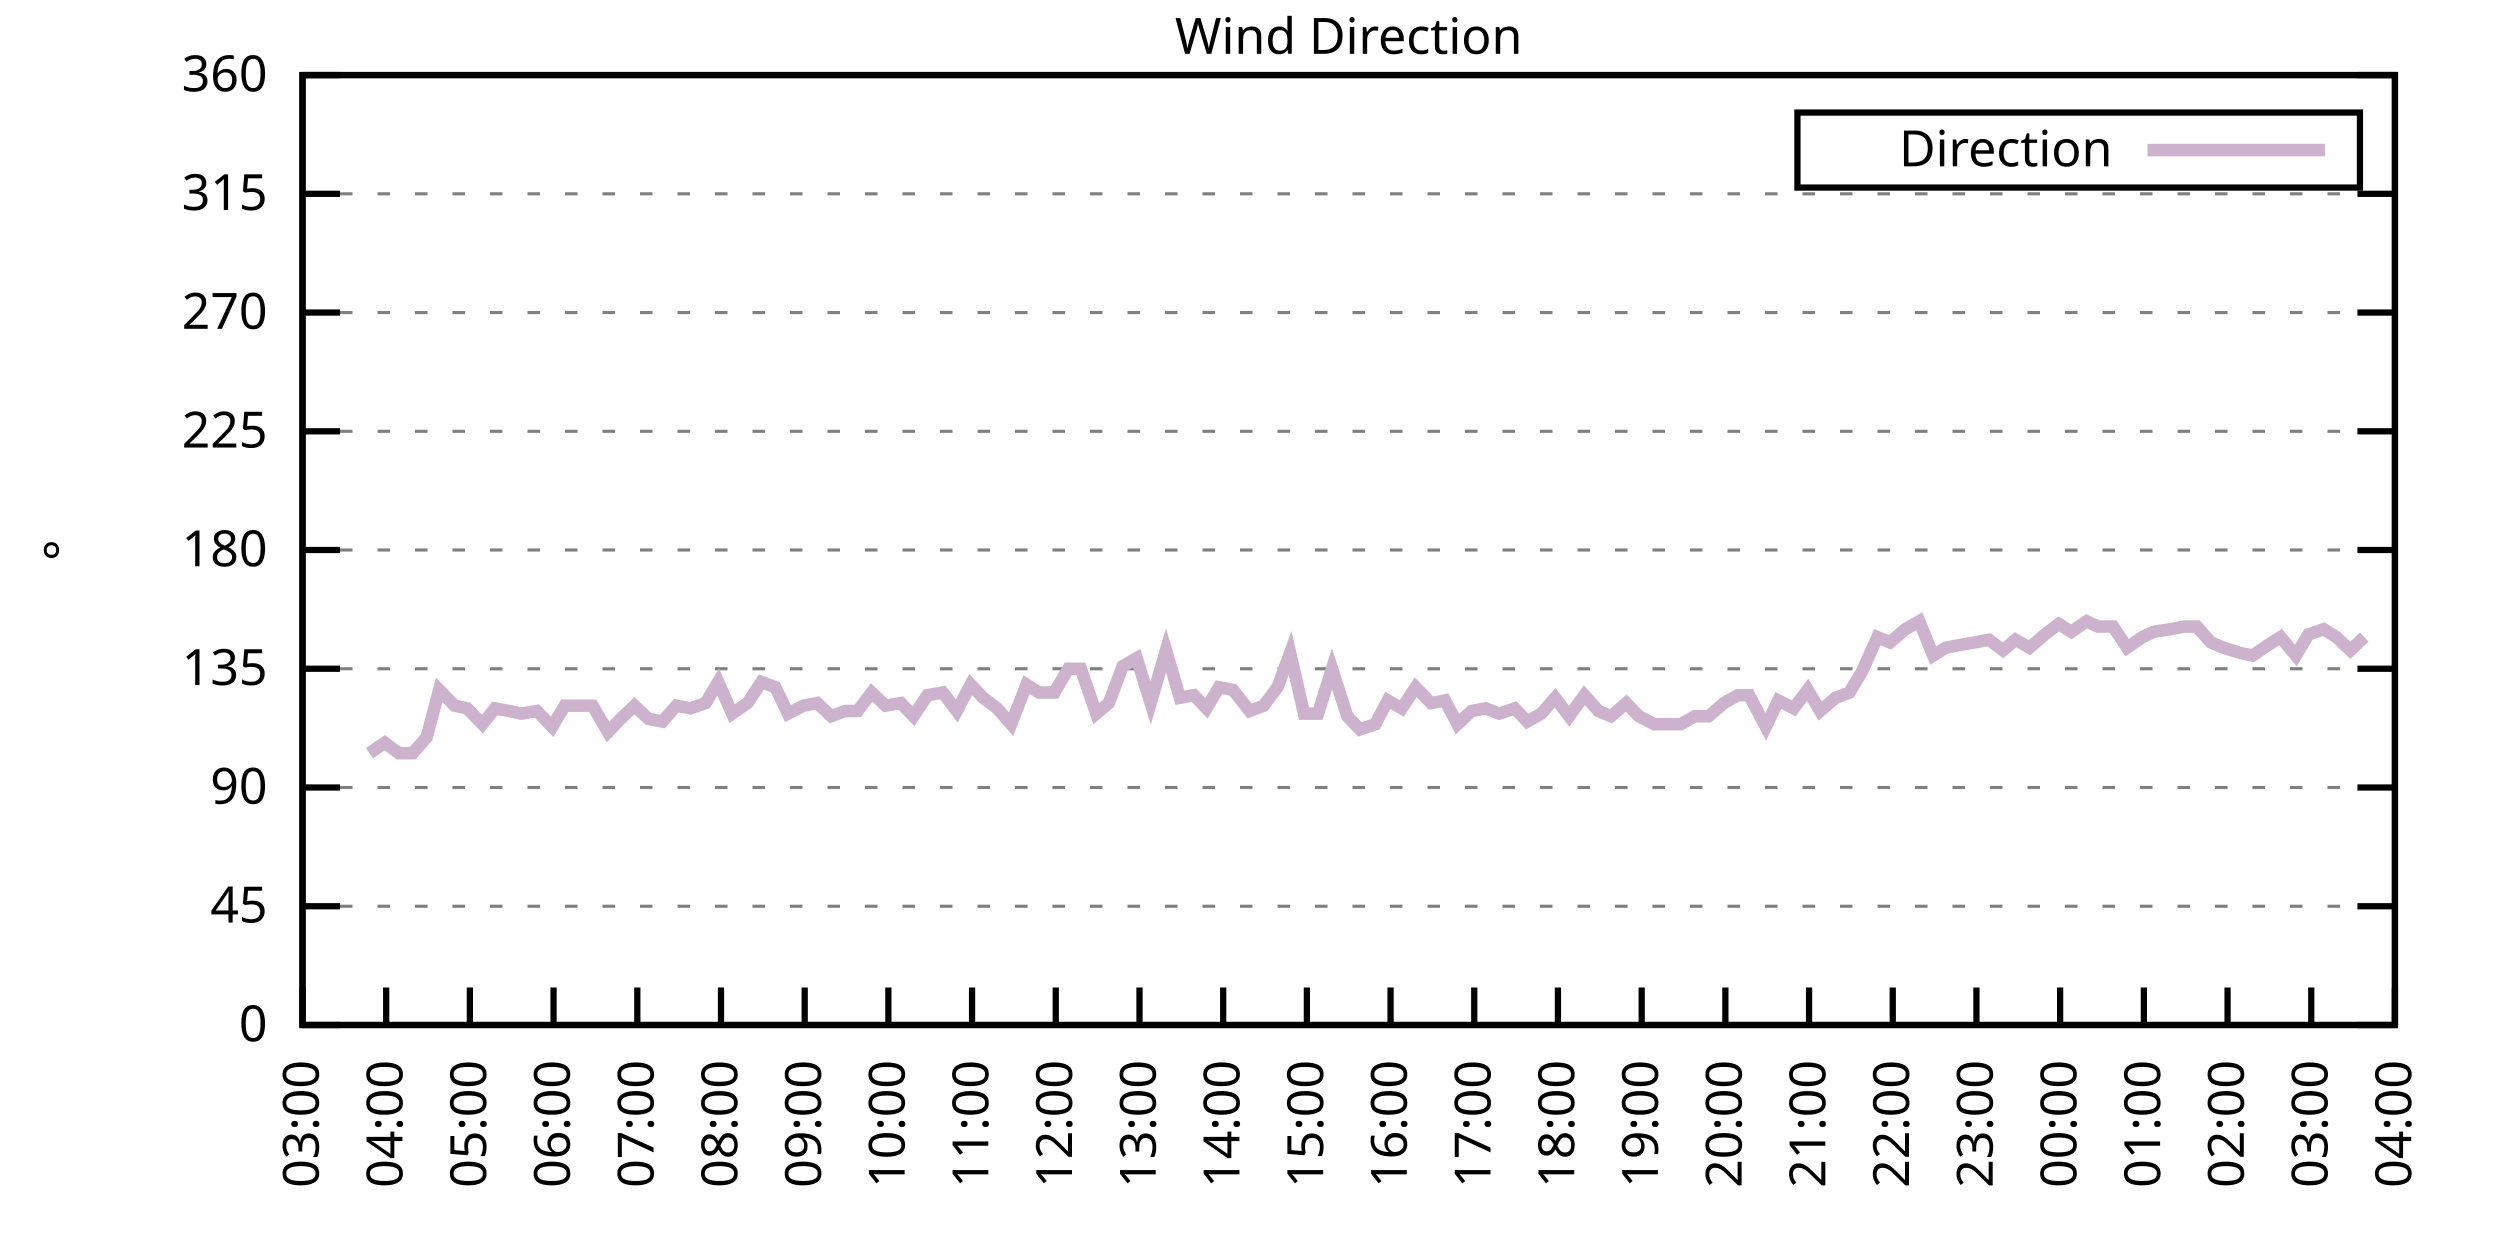
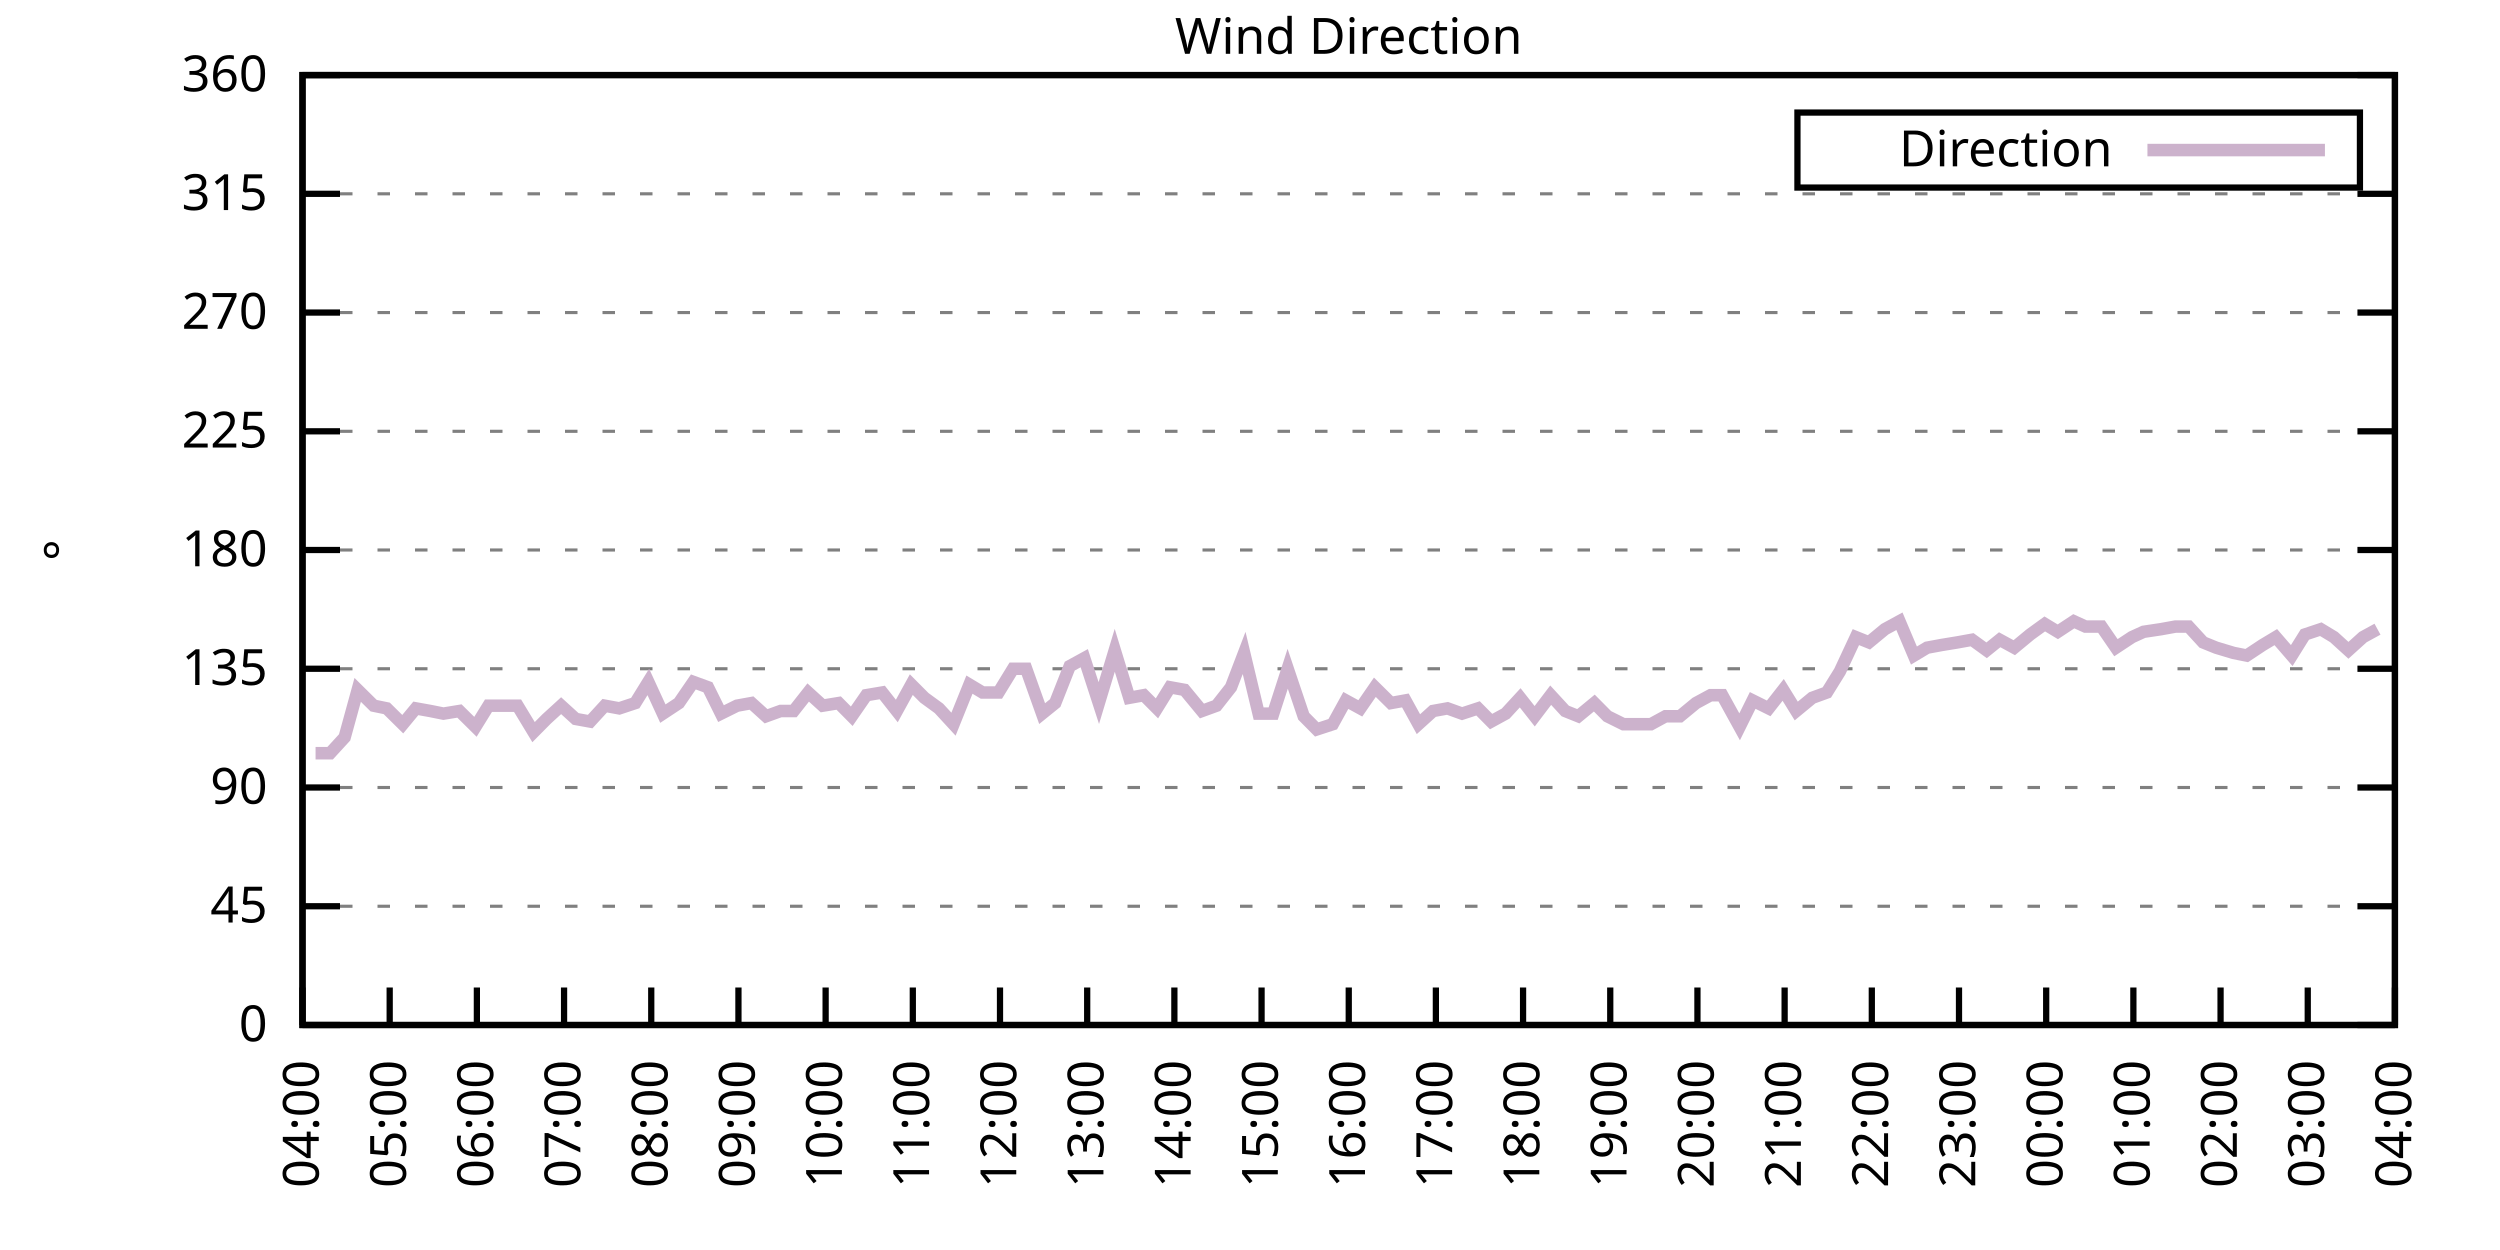
<svg xmlns="http://www.w3.org/2000/svg" xmlns:xlink="http://www.w3.org/1999/xlink" width="400" height="200" viewBox="0 0 400 200">
  <g id="gnuplot_canvas">
    <rect x="0" y="0" width="400" height="200" fill="none" />
    <defs>
      <circle id="gpDot" r="0.5" stroke-width="0.5" stroke="currentColor" />
      <path id="gpPt0" stroke-width="0.333" stroke="currentColor" d="M-1,0 h2 M0,-1 v2" />
      <path id="gpPt1" stroke-width="0.333" stroke="currentColor" d="M-1,-1 L1,1 M1,-1 L-1,1" />
      <path id="gpPt2" stroke-width="0.333" stroke="currentColor" d="M-1,0 L1,0 M0,-1 L0,1 M-1,-1 L1,1 M-1,1 L1,-1" />
      <rect id="gpPt3" stroke-width="0.333" stroke="currentColor" x="-1" y="-1" width="2" height="2" />
      <rect id="gpPt4" stroke-width="0.333" stroke="currentColor" fill="currentColor" x="-1" y="-1" width="2" height="2" />
      <circle id="gpPt5" stroke-width="0.333" stroke="currentColor" cx="0" cy="0" r="1" />
      <use xlink:href="#gpPt5" id="gpPt6" fill="currentColor" stroke="none" />
      <path id="gpPt7" stroke-width="0.333" stroke="currentColor" d="M0,-1.33 L-1.33,0.67 L1.33,0.67 z" />
      <use xlink:href="#gpPt7" id="gpPt8" fill="currentColor" stroke="none" />
      <use xlink:href="#gpPt7" id="gpPt9" stroke="currentColor" transform="rotate(180)" />
      <use xlink:href="#gpPt9" id="gpPt10" fill="currentColor" stroke="none" />
      <use xlink:href="#gpPt3" id="gpPt11" stroke="currentColor" transform="rotate(45)" />
      <use xlink:href="#gpPt11" id="gpPt12" fill="currentColor" stroke="none" />
      <path id="gpPt13" stroke-width="0.333" stroke="currentColor" d="M0,1.330 L1.265,0.411 L0.782,-1.067 L-0.782,-1.076 L-1.265,0.411 z" />
      <use xlink:href="#gpPt13" id="gpPt14" fill="currentColor" stroke="none" />
      <filter id="textbox" filterUnits="objectBoundingBox" x="0" y="0" height="1" width="1">
        <feFlood flood-color="white" flood-opacity="1" result="bgnd" />
        <feComposite in="SourceGraphic" in2="bgnd" operator="atop" />
      </filter>
      <filter id="greybox" filterUnits="objectBoundingBox" x="0" y="0" height="1" width="1">
        <feFlood flood-color="lightgrey" flood-opacity="1" result="grey" />
        <feComposite in="SourceGraphic" in2="grey" operator="atop" />
      </filter>
    </defs>
    <g fill="none" color="white" stroke="currentColor" stroke-width="1.00" stroke-linecap="butt" stroke-linejoin="miter">
</g>
    <g fill="none" color="black" stroke="currentColor" stroke-width="1.00" stroke-linecap="butt" stroke-linejoin="miter">
      <g stroke="none" shape-rendering="crispEdges">
        <polygon fill="rgb(255, 255, 255)" points="48.40,164.00 383.18,164.00 383.18,12.02 48.40,12.02 " />
      </g>
    </g>
    <g fill="none" color="black" stroke="currentColor" stroke-width="1.00" stroke-linecap="butt" stroke-linejoin="miter">
</g>
    <g fill="none" color="black" stroke="black" stroke-width="0.50" stroke-linecap="butt" stroke-linejoin="miter">
</g>
    <g fill="none" color="gray" stroke="currentColor" stroke-width="0.50" stroke-linecap="butt" stroke-linejoin="miter">
      <path stroke="gray" stroke-dasharray="2,4" class="gridline" d="M48.40,164.00 L383.19,164.00  " />
    </g>
    <g fill="none" color="gray" stroke="gray" stroke-width="1.00" stroke-linecap="butt" stroke-linejoin="miter">
</g>
    <g fill="none" color="black" stroke="currentColor" stroke-width="1.00" stroke-linecap="butt" stroke-linejoin="miter">
      <path stroke="black" d="M48.40,164.00 L54.40,164.00 M383.19,164.00 L377.19,164.00  " />
      <g transform="translate(42.80,166.60)" stroke="none" fill="black" font-family="Sans" font-size="8.00" text-anchor="end">
        <text>
          <tspan font-family="Sans"> 0</tspan>
        </text>
      </g>
    </g>
    <g fill="none" color="black" stroke="currentColor" stroke-width="1.00" stroke-linecap="butt" stroke-linejoin="miter">
</g>
    <g fill="none" color="black" stroke="black" stroke-width="0.50" stroke-linecap="butt" stroke-linejoin="miter">
</g>
    <g fill="none" color="gray" stroke="currentColor" stroke-width="0.50" stroke-linecap="butt" stroke-linejoin="miter">
      <path stroke="gray" stroke-dasharray="2,4" class="gridline" d="M48.40,145.00 L383.19,145.00  " />
    </g>
    <g fill="none" color="gray" stroke="gray" stroke-width="1.00" stroke-linecap="butt" stroke-linejoin="miter">
</g>
    <g fill="none" color="black" stroke="currentColor" stroke-width="1.00" stroke-linecap="butt" stroke-linejoin="miter">
      <path stroke="black" d="M48.40,145.00 L54.40,145.00 M383.19,145.00 L377.19,145.00  " />
      <g transform="translate(42.80,147.60)" stroke="none" fill="black" font-family="Sans" font-size="8.00" text-anchor="end">
        <text>
          <tspan font-family="Sans"> 45</tspan>
        </text>
      </g>
    </g>
    <g fill="none" color="black" stroke="currentColor" stroke-width="1.00" stroke-linecap="butt" stroke-linejoin="miter">
</g>
    <g fill="none" color="black" stroke="black" stroke-width="0.50" stroke-linecap="butt" stroke-linejoin="miter">
</g>
    <g fill="none" color="gray" stroke="currentColor" stroke-width="0.50" stroke-linecap="butt" stroke-linejoin="miter">
      <path stroke="gray" stroke-dasharray="2,4" class="gridline" d="M48.40,126.00 L383.19,126.00  " />
    </g>
    <g fill="none" color="gray" stroke="gray" stroke-width="1.00" stroke-linecap="butt" stroke-linejoin="miter">
</g>
    <g fill="none" color="black" stroke="currentColor" stroke-width="1.00" stroke-linecap="butt" stroke-linejoin="miter">
      <path stroke="black" d="M48.40,126.00 L54.40,126.00 M383.19,126.00 L377.19,126.00  " />
      <g transform="translate(42.80,128.60)" stroke="none" fill="black" font-family="Sans" font-size="8.00" text-anchor="end">
        <text>
          <tspan font-family="Sans"> 90</tspan>
        </text>
      </g>
    </g>
    <g fill="none" color="black" stroke="currentColor" stroke-width="1.00" stroke-linecap="butt" stroke-linejoin="miter">
</g>
    <g fill="none" color="black" stroke="black" stroke-width="0.50" stroke-linecap="butt" stroke-linejoin="miter">
</g>
    <g fill="none" color="gray" stroke="currentColor" stroke-width="0.50" stroke-linecap="butt" stroke-linejoin="miter">
      <path stroke="gray" stroke-dasharray="2,4" class="gridline" d="M48.40,107.00 L383.19,107.00  " />
    </g>
    <g fill="none" color="gray" stroke="gray" stroke-width="1.00" stroke-linecap="butt" stroke-linejoin="miter">
</g>
    <g fill="none" color="black" stroke="currentColor" stroke-width="1.00" stroke-linecap="butt" stroke-linejoin="miter">
      <path stroke="black" d="M48.40,107.00 L54.40,107.00 M383.19,107.00 L377.19,107.00  " />
      <g transform="translate(42.80,109.60)" stroke="none" fill="black" font-family="Sans" font-size="8.00" text-anchor="end">
        <text>
          <tspan font-family="Sans"> 135</tspan>
        </text>
      </g>
    </g>
    <g fill="none" color="black" stroke="currentColor" stroke-width="1.00" stroke-linecap="butt" stroke-linejoin="miter">
</g>
    <g fill="none" color="black" stroke="black" stroke-width="0.50" stroke-linecap="butt" stroke-linejoin="miter">
</g>
    <g fill="none" color="gray" stroke="currentColor" stroke-width="0.50" stroke-linecap="butt" stroke-linejoin="miter">
      <path stroke="gray" stroke-dasharray="2,4" class="gridline" d="M48.40,88.00 L383.19,88.00  " />
    </g>
    <g fill="none" color="gray" stroke="gray" stroke-width="1.00" stroke-linecap="butt" stroke-linejoin="miter">
</g>
    <g fill="none" color="black" stroke="currentColor" stroke-width="1.00" stroke-linecap="butt" stroke-linejoin="miter">
      <path stroke="black" d="M48.40,88.00 L54.40,88.00 M383.19,88.00 L377.19,88.00  " />
      <g transform="translate(42.80,90.60)" stroke="none" fill="black" font-family="Sans" font-size="8.00" text-anchor="end">
        <text>
          <tspan font-family="Sans"> 180</tspan>
        </text>
      </g>
    </g>
    <g fill="none" color="black" stroke="currentColor" stroke-width="1.00" stroke-linecap="butt" stroke-linejoin="miter">
</g>
    <g fill="none" color="black" stroke="black" stroke-width="0.50" stroke-linecap="butt" stroke-linejoin="miter">
</g>
    <g fill="none" color="gray" stroke="currentColor" stroke-width="0.50" stroke-linecap="butt" stroke-linejoin="miter">
      <path stroke="gray" stroke-dasharray="2,4" class="gridline" d="M48.40,69.01 L383.19,69.01  " />
    </g>
    <g fill="none" color="gray" stroke="gray" stroke-width="1.00" stroke-linecap="butt" stroke-linejoin="miter">
</g>
    <g fill="none" color="black" stroke="currentColor" stroke-width="1.00" stroke-linecap="butt" stroke-linejoin="miter">
      <path stroke="black" d="M48.40,69.01 L54.40,69.01 M383.19,69.01 L377.19,69.01  " />
      <g transform="translate(42.80,71.61)" stroke="none" fill="black" font-family="Sans" font-size="8.00" text-anchor="end">
        <text>
          <tspan font-family="Sans"> 225</tspan>
        </text>
      </g>
    </g>
    <g fill="none" color="black" stroke="currentColor" stroke-width="1.00" stroke-linecap="butt" stroke-linejoin="miter">
</g>
    <g fill="none" color="black" stroke="black" stroke-width="0.50" stroke-linecap="butt" stroke-linejoin="miter">
</g>
    <g fill="none" color="gray" stroke="currentColor" stroke-width="0.50" stroke-linecap="butt" stroke-linejoin="miter">
      <path stroke="gray" stroke-dasharray="2,4" class="gridline" d="M48.40,50.01 L383.19,50.01  " />
    </g>
    <g fill="none" color="gray" stroke="gray" stroke-width="1.00" stroke-linecap="butt" stroke-linejoin="miter">
</g>
    <g fill="none" color="black" stroke="currentColor" stroke-width="1.00" stroke-linecap="butt" stroke-linejoin="miter">
      <path stroke="black" d="M48.40,50.01 L54.40,50.01 M383.19,50.01 L377.19,50.01  " />
      <g transform="translate(42.80,52.61)" stroke="none" fill="black" font-family="Sans" font-size="8.00" text-anchor="end">
        <text>
          <tspan font-family="Sans"> 270</tspan>
        </text>
      </g>
    </g>
    <g fill="none" color="black" stroke="currentColor" stroke-width="1.00" stroke-linecap="butt" stroke-linejoin="miter">
</g>
    <g fill="none" color="black" stroke="black" stroke-width="0.50" stroke-linecap="butt" stroke-linejoin="miter">
</g>
    <g fill="none" color="gray" stroke="currentColor" stroke-width="0.50" stroke-linecap="butt" stroke-linejoin="miter">
      <path stroke="gray" stroke-dasharray="2,4" class="gridline" d="M48.40,31.01 L383.19,31.01  " />
    </g>
    <g fill="none" color="gray" stroke="gray" stroke-width="1.00" stroke-linecap="butt" stroke-linejoin="miter">
</g>
    <g fill="none" color="black" stroke="currentColor" stroke-width="1.00" stroke-linecap="butt" stroke-linejoin="miter">
      <path stroke="black" d="M48.40,31.01 L54.40,31.01 M383.19,31.01 L377.19,31.01  " />
      <g transform="translate(42.80,33.61)" stroke="none" fill="black" font-family="Sans" font-size="8.00" text-anchor="end">
        <text>
          <tspan font-family="Sans"> 315</tspan>
        </text>
      </g>
    </g>
    <g fill="none" color="black" stroke="currentColor" stroke-width="1.00" stroke-linecap="butt" stroke-linejoin="miter">
</g>
    <g fill="none" color="black" stroke="black" stroke-width="0.50" stroke-linecap="butt" stroke-linejoin="miter">
</g>
    <g fill="none" color="gray" stroke="currentColor" stroke-width="0.50" stroke-linecap="butt" stroke-linejoin="miter">
      <path stroke="gray" stroke-dasharray="2,4" class="gridline" d="M48.40,12.01 L383.19,12.01  " />
    </g>
    <g fill="none" color="gray" stroke="gray" stroke-width="1.00" stroke-linecap="butt" stroke-linejoin="miter">
</g>
    <g fill="none" color="black" stroke="currentColor" stroke-width="1.00" stroke-linecap="butt" stroke-linejoin="miter">
      <path stroke="black" d="M48.40,12.01 L54.40,12.01 M383.19,12.01 L377.19,12.01  " />
      <g transform="translate(42.80,14.61)" stroke="none" fill="black" font-family="Sans" font-size="8.00" text-anchor="end">
        <text>
          <tspan font-family="Sans"> 360</tspan>
        </text>
      </g>
    </g>
    <g fill="none" color="black" stroke="currentColor" stroke-width="1.00" stroke-linecap="butt" stroke-linejoin="miter">
      <path stroke="black" d="M48.40,164.00 L48.40,158.00  " />
      <g transform="translate(51.00,169.60) rotate(270.00)" stroke="none" fill="black" font-family="Sans" font-size="8.00" text-anchor="end">
        <text>
-           <tspan font-family="Sans">03:00</tspan>
-         </text>
-       </g>
-     </g>
-     <g fill="none" color="black" stroke="currentColor" stroke-width="1.00" stroke-linecap="butt" stroke-linejoin="miter">
-       <path stroke="black" d="M61.79,164.00 L61.79,158.00  " />
-       <g transform="translate(64.39,169.60) rotate(270.00)" stroke="none" fill="black" font-family="Sans" font-size="8.00" text-anchor="end">
-         <text>
          <tspan font-family="Sans">04:00</tspan>
        </text>
      </g>
    </g>
    <g fill="none" color="black" stroke="currentColor" stroke-width="1.00" stroke-linecap="butt" stroke-linejoin="miter">
-       <path stroke="black" d="M75.18,164.00 L75.18,158.00  " />
-       <g transform="translate(77.78,169.60) rotate(270.00)" stroke="none" fill="black" font-family="Sans" font-size="8.00" text-anchor="end">
+       <path stroke="black" d="M62.35,164.00 L62.35,158.00  " />
+       <g transform="translate(64.95,169.60) rotate(270.00)" stroke="none" fill="black" font-family="Sans" font-size="8.00" text-anchor="end">
        <text>
          <tspan font-family="Sans">05:00</tspan>
        </text>
      </g>
    </g>
    <g fill="none" color="black" stroke="currentColor" stroke-width="1.00" stroke-linecap="butt" stroke-linejoin="miter">
-       <path stroke="black" d="M88.57,164.00 L88.57,158.00  " />
-       <g transform="translate(91.17,169.60) rotate(270.00)" stroke="none" fill="black" font-family="Sans" font-size="8.00" text-anchor="end">
+       <path stroke="black" d="M76.30,164.00 L76.30,158.00  " />
+       <g transform="translate(78.90,169.60) rotate(270.00)" stroke="none" fill="black" font-family="Sans" font-size="8.00" text-anchor="end">
        <text>
          <tspan font-family="Sans">06:00</tspan>
        </text>
      </g>
    </g>
    <g fill="none" color="black" stroke="currentColor" stroke-width="1.00" stroke-linecap="butt" stroke-linejoin="miter">
-       <path stroke="black" d="M101.97,164.00 L101.97,158.00  " />
-       <g transform="translate(104.57,169.60) rotate(270.00)" stroke="none" fill="black" font-family="Sans" font-size="8.00" text-anchor="end">
+       <path stroke="black" d="M90.25,164.00 L90.25,158.00  " />
+       <g transform="translate(92.85,169.60) rotate(270.00)" stroke="none" fill="black" font-family="Sans" font-size="8.00" text-anchor="end">
        <text>
          <tspan font-family="Sans">07:00</tspan>
        </text>
      </g>
    </g>
    <g fill="none" color="black" stroke="currentColor" stroke-width="1.00" stroke-linecap="butt" stroke-linejoin="miter">
-       <path stroke="black" d="M115.36,164.00 L115.36,158.00  " />
-       <g transform="translate(117.96,169.60) rotate(270.00)" stroke="none" fill="black" font-family="Sans" font-size="8.00" text-anchor="end">
+       <path stroke="black" d="M104.20,164.00 L104.20,158.00  " />
+       <g transform="translate(106.80,169.60) rotate(270.00)" stroke="none" fill="black" font-family="Sans" font-size="8.00" text-anchor="end">
        <text>
          <tspan font-family="Sans">08:00</tspan>
        </text>
      </g>
    </g>
    <g fill="none" color="black" stroke="currentColor" stroke-width="1.00" stroke-linecap="butt" stroke-linejoin="miter">
-       <path stroke="black" d="M128.75,164.00 L128.75,158.00  " />
-       <g transform="translate(131.35,169.60) rotate(270.00)" stroke="none" fill="black" font-family="Sans" font-size="8.00" text-anchor="end">
+       <path stroke="black" d="M118.15,164.00 L118.15,158.00  " />
+       <g transform="translate(120.75,169.60) rotate(270.00)" stroke="none" fill="black" font-family="Sans" font-size="8.00" text-anchor="end">
        <text>
          <tspan font-family="Sans">09:00</tspan>
        </text>
      </g>
    </g>
    <g fill="none" color="black" stroke="currentColor" stroke-width="1.00" stroke-linecap="butt" stroke-linejoin="miter">
-       <path stroke="black" d="M142.14,164.00 L142.14,158.00  " />
-       <g transform="translate(144.74,169.60) rotate(270.00)" stroke="none" fill="black" font-family="Sans" font-size="8.00" text-anchor="end">
+       <path stroke="black" d="M132.10,164.00 L132.10,158.00  " />
+       <g transform="translate(134.70,169.60) rotate(270.00)" stroke="none" fill="black" font-family="Sans" font-size="8.00" text-anchor="end">
        <text>
          <tspan font-family="Sans">10:00</tspan>
        </text>
      </g>
    </g>
    <g fill="none" color="black" stroke="currentColor" stroke-width="1.00" stroke-linecap="butt" stroke-linejoin="miter">
-       <path stroke="black" d="M155.53,164.00 L155.53,158.00  " />
-       <g transform="translate(158.13,169.60) rotate(270.00)" stroke="none" fill="black" font-family="Sans" font-size="8.00" text-anchor="end">
+       <path stroke="black" d="M146.05,164.00 L146.05,158.00  " />
+       <g transform="translate(148.65,169.60) rotate(270.00)" stroke="none" fill="black" font-family="Sans" font-size="8.00" text-anchor="end">
        <text>
          <tspan font-family="Sans">11:00</tspan>
        </text>
      </g>
    </g>
    <g fill="none" color="black" stroke="currentColor" stroke-width="1.00" stroke-linecap="butt" stroke-linejoin="miter">
-       <path stroke="black" d="M168.92,164.00 L168.92,158.00  " />
-       <g transform="translate(171.52,169.60) rotate(270.00)" stroke="none" fill="black" font-family="Sans" font-size="8.00" text-anchor="end">
+       <path stroke="black" d="M160.00,164.00 L160.00,158.00  " />
+       <g transform="translate(162.60,169.60) rotate(270.00)" stroke="none" fill="black" font-family="Sans" font-size="8.00" text-anchor="end">
        <text>
          <tspan font-family="Sans">12:00</tspan>
        </text>
      </g>
    </g>
    <g fill="none" color="black" stroke="currentColor" stroke-width="1.00" stroke-linecap="butt" stroke-linejoin="miter">
-       <path stroke="black" d="M182.32,164.00 L182.32,158.00  " />
-       <g transform="translate(184.92,169.60) rotate(270.00)" stroke="none" fill="black" font-family="Sans" font-size="8.00" text-anchor="end">
+       <path stroke="black" d="M173.95,164.00 L173.95,158.00  " />
+       <g transform="translate(176.55,169.60) rotate(270.00)" stroke="none" fill="black" font-family="Sans" font-size="8.00" text-anchor="end">
        <text>
          <tspan font-family="Sans">13:00</tspan>
        </text>
      </g>
    </g>
    <g fill="none" color="black" stroke="currentColor" stroke-width="1.00" stroke-linecap="butt" stroke-linejoin="miter">
-       <path stroke="black" d="M195.71,164.00 L195.71,158.00  " />
-       <g transform="translate(198.31,169.60) rotate(270.00)" stroke="none" fill="black" font-family="Sans" font-size="8.00" text-anchor="end">
+       <path stroke="black" d="M187.90,164.00 L187.90,158.00  " />
+       <g transform="translate(190.50,169.60) rotate(270.00)" stroke="none" fill="black" font-family="Sans" font-size="8.00" text-anchor="end">
        <text>
          <tspan font-family="Sans">14:00</tspan>
        </text>
      </g>
    </g>
    <g fill="none" color="black" stroke="currentColor" stroke-width="1.00" stroke-linecap="butt" stroke-linejoin="miter">
-       <path stroke="black" d="M209.10,164.00 L209.10,158.00  " />
-       <g transform="translate(211.70,169.60) rotate(270.00)" stroke="none" fill="black" font-family="Sans" font-size="8.00" text-anchor="end">
+       <path stroke="black" d="M201.85,164.00 L201.85,158.00  " />
+       <g transform="translate(204.45,169.60) rotate(270.00)" stroke="none" fill="black" font-family="Sans" font-size="8.00" text-anchor="end">
        <text>
          <tspan font-family="Sans">15:00</tspan>
        </text>
      </g>
    </g>
    <g fill="none" color="black" stroke="currentColor" stroke-width="1.00" stroke-linecap="butt" stroke-linejoin="miter">
-       <path stroke="black" d="M222.49,164.00 L222.49,158.00  " />
-       <g transform="translate(225.09,169.60) rotate(270.00)" stroke="none" fill="black" font-family="Sans" font-size="8.00" text-anchor="end">
+       <path stroke="black" d="M215.80,164.00 L215.80,158.00  " />
+       <g transform="translate(218.40,169.60) rotate(270.00)" stroke="none" fill="black" font-family="Sans" font-size="8.00" text-anchor="end">
        <text>
          <tspan font-family="Sans">16:00</tspan>
        </text>
      </g>
    </g>
    <g fill="none" color="black" stroke="currentColor" stroke-width="1.00" stroke-linecap="butt" stroke-linejoin="miter">
-       <path stroke="black" d="M235.88,164.00 L235.88,158.00  " />
-       <g transform="translate(238.48,169.60) rotate(270.00)" stroke="none" fill="black" font-family="Sans" font-size="8.00" text-anchor="end">
+       <path stroke="black" d="M229.74,164.00 L229.74,158.00  " />
+       <g transform="translate(232.34,169.60) rotate(270.00)" stroke="none" fill="black" font-family="Sans" font-size="8.00" text-anchor="end">
        <text>
          <tspan font-family="Sans">17:00</tspan>
        </text>
      </g>
    </g>
    <g fill="none" color="black" stroke="currentColor" stroke-width="1.00" stroke-linecap="butt" stroke-linejoin="miter">
-       <path stroke="black" d="M249.27,164.00 L249.27,158.00  " />
-       <g transform="translate(251.87,169.60) rotate(270.00)" stroke="none" fill="black" font-family="Sans" font-size="8.00" text-anchor="end">
+       <path stroke="black" d="M243.69,164.00 L243.69,158.00  " />
+       <g transform="translate(246.29,169.60) rotate(270.00)" stroke="none" fill="black" font-family="Sans" font-size="8.00" text-anchor="end">
        <text>
          <tspan font-family="Sans">18:00</tspan>
        </text>
      </g>
    </g>
    <g fill="none" color="black" stroke="currentColor" stroke-width="1.00" stroke-linecap="butt" stroke-linejoin="miter">
-       <path stroke="black" d="M262.67,164.00 L262.67,158.00  " />
-       <g transform="translate(265.27,169.60) rotate(270.00)" stroke="none" fill="black" font-family="Sans" font-size="8.00" text-anchor="end">
+       <path stroke="black" d="M257.64,164.00 L257.64,158.00  " />
+       <g transform="translate(260.24,169.60) rotate(270.00)" stroke="none" fill="black" font-family="Sans" font-size="8.00" text-anchor="end">
        <text>
          <tspan font-family="Sans">19:00</tspan>
        </text>
      </g>
    </g>
    <g fill="none" color="black" stroke="currentColor" stroke-width="1.00" stroke-linecap="butt" stroke-linejoin="miter">
-       <path stroke="black" d="M276.06,164.00 L276.06,158.00  " />
-       <g transform="translate(278.66,169.60) rotate(270.00)" stroke="none" fill="black" font-family="Sans" font-size="8.00" text-anchor="end">
+       <path stroke="black" d="M271.59,164.00 L271.59,158.00  " />
+       <g transform="translate(274.19,169.60) rotate(270.00)" stroke="none" fill="black" font-family="Sans" font-size="8.00" text-anchor="end">
        <text>
          <tspan font-family="Sans">20:00</tspan>
        </text>
      </g>
    </g>
    <g fill="none" color="black" stroke="currentColor" stroke-width="1.00" stroke-linecap="butt" stroke-linejoin="miter">
-       <path stroke="black" d="M289.45,164.00 L289.45,158.00  " />
-       <g transform="translate(292.05,169.60) rotate(270.00)" stroke="none" fill="black" font-family="Sans" font-size="8.00" text-anchor="end">
+       <path stroke="black" d="M285.54,164.00 L285.54,158.00  " />
+       <g transform="translate(288.14,169.60) rotate(270.00)" stroke="none" fill="black" font-family="Sans" font-size="8.00" text-anchor="end">
        <text>
          <tspan font-family="Sans">21:00</tspan>
        </text>
      </g>
    </g>
    <g fill="none" color="black" stroke="currentColor" stroke-width="1.00" stroke-linecap="butt" stroke-linejoin="miter">
-       <path stroke="black" d="M302.84,164.00 L302.84,158.00  " />
-       <g transform="translate(305.44,169.60) rotate(270.00)" stroke="none" fill="black" font-family="Sans" font-size="8.00" text-anchor="end">
+       <path stroke="black" d="M299.49,164.00 L299.49,158.00  " />
+       <g transform="translate(302.09,169.60) rotate(270.00)" stroke="none" fill="black" font-family="Sans" font-size="8.00" text-anchor="end">
        <text>
          <tspan font-family="Sans">22:00</tspan>
        </text>
      </g>
    </g>
    <g fill="none" color="black" stroke="currentColor" stroke-width="1.00" stroke-linecap="butt" stroke-linejoin="miter">
-       <path stroke="black" d="M316.23,164.00 L316.23,158.00  " />
-       <g transform="translate(318.83,169.60) rotate(270.00)" stroke="none" fill="black" font-family="Sans" font-size="8.00" text-anchor="end">
+       <path stroke="black" d="M313.44,164.00 L313.44,158.00  " />
+       <g transform="translate(316.04,169.60) rotate(270.00)" stroke="none" fill="black" font-family="Sans" font-size="8.00" text-anchor="end">
        <text>
          <tspan font-family="Sans">23:00</tspan>
        </text>
      </g>
    </g>
    <g fill="none" color="black" stroke="currentColor" stroke-width="1.00" stroke-linecap="butt" stroke-linejoin="miter">
-       <path stroke="black" d="M329.62,164.00 L329.62,158.00  " />
-       <g transform="translate(332.22,169.60) rotate(270.00)" stroke="none" fill="black" font-family="Sans" font-size="8.00" text-anchor="end">
+       <path stroke="black" d="M327.39,164.00 L327.39,158.00  " />
+       <g transform="translate(329.99,169.60) rotate(270.00)" stroke="none" fill="black" font-family="Sans" font-size="8.00" text-anchor="end">
        <text>
          <tspan font-family="Sans">00:00</tspan>
        </text>
      </g>
    </g>
    <g fill="none" color="black" stroke="currentColor" stroke-width="1.00" stroke-linecap="butt" stroke-linejoin="miter">
-       <path stroke="black" d="M343.02,164.00 L343.02,158.00  " />
-       <g transform="translate(345.62,169.60) rotate(270.00)" stroke="none" fill="black" font-family="Sans" font-size="8.00" text-anchor="end">
+       <path stroke="black" d="M341.34,164.00 L341.34,158.00  " />
+       <g transform="translate(343.94,169.60) rotate(270.00)" stroke="none" fill="black" font-family="Sans" font-size="8.00" text-anchor="end">
        <text>
          <tspan font-family="Sans">01:00</tspan>
        </text>
      </g>
    </g>
    <g fill="none" color="black" stroke="currentColor" stroke-width="1.00" stroke-linecap="butt" stroke-linejoin="miter">
-       <path stroke="black" d="M356.41,164.00 L356.41,158.00  " />
-       <g transform="translate(359.01,169.60) rotate(270.00)" stroke="none" fill="black" font-family="Sans" font-size="8.00" text-anchor="end">
+       <path stroke="black" d="M355.29,164.00 L355.29,158.00  " />
+       <g transform="translate(357.89,169.60) rotate(270.00)" stroke="none" fill="black" font-family="Sans" font-size="8.00" text-anchor="end">
        <text>
          <tspan font-family="Sans">02:00</tspan>
        </text>
      </g>
    </g>
    <g fill="none" color="black" stroke="currentColor" stroke-width="1.00" stroke-linecap="butt" stroke-linejoin="miter">
-       <path stroke="black" d="M369.80,164.00 L369.80,158.00  " />
-       <g transform="translate(372.40,169.60) rotate(270.00)" stroke="none" fill="black" font-family="Sans" font-size="8.00" text-anchor="end">
+       <path stroke="black" d="M369.24,164.00 L369.24,158.00  " />
+       <g transform="translate(371.84,169.60) rotate(270.00)" stroke="none" fill="black" font-family="Sans" font-size="8.00" text-anchor="end">
        <text>
          <tspan font-family="Sans">03:00</tspan>
        </text>
      </g>
    </g>
    <g fill="none" color="black" stroke="currentColor" stroke-width="1.00" stroke-linecap="butt" stroke-linejoin="miter">
      <path stroke="black" d="M383.19,164.00 L383.19,158.00  " />
      <g transform="translate(385.79,169.60) rotate(270.00)" stroke="none" fill="black" font-family="Sans" font-size="8.00" text-anchor="end">
        <text>
          <tspan font-family="Sans">04:00</tspan>
        </text>
      </g>
    </g>
    <g fill="none" color="black" stroke="currentColor" stroke-width="1.00" stroke-linecap="butt" stroke-linejoin="miter">
</g>
    <g fill="none" color="black" stroke="currentColor" stroke-width="1.00" stroke-linecap="butt" stroke-linejoin="miter">
      <path stroke="black" d="M48.40,12.01 L48.40,164.00 L383.19,164.00 L383.19,12.01 L48.40,12.01 Z  " />
    </g>
    <g fill="none" color="black" stroke="currentColor" stroke-width="1.00" stroke-linecap="butt" stroke-linejoin="miter">
</g>
    <g fill="none" color="black" stroke="currentColor" stroke-width="1.00" stroke-linecap="butt" stroke-linejoin="miter">
      <path stroke="black" d="M287.59,30.01 L287.59,18.01 L377.59,18.01 L377.59,30.01 L287.59,30.01 Z  " />
    </g>
    <g id="Wind_direction_plot_1">
      <g fill="none" color="white" stroke="black" stroke-width="2.00" stroke-linecap="butt" stroke-linejoin="miter">
</g>
      <g fill="none" color="black" stroke="currentColor" stroke-width="2.00" stroke-linecap="butt" stroke-linejoin="miter">
        <g transform="translate(337.99,26.61)" stroke="none" fill="black" font-family="Sans" font-size="8.00" text-anchor="end">
          <text>
            <tspan font-family="Sans">Direction</tspan>
          </text>
        </g>
      </g>
      <g fill="none" color="black" stroke="currentColor" stroke-width="2.00" stroke-linecap="butt" stroke-linejoin="miter">
-         <path stroke="rgb(204, 178, 204)" d="M343.59,24.01 L371.99,24.01 M59.11,120.51 L61.57,118.83 L63.80,120.51 L66.03,120.51 L68.26,117.98 L70.27,110.38   L72.73,112.91 L74.74,113.34 L77.19,115.87 L79.20,113.34 L81.43,113.76 L83.44,114.18 L85.90,113.76 L88.35,116.29   L90.36,112.91 L92.59,112.91 L94.82,112.91 L97.28,117.14 L99.29,115.03 L101.52,112.91 L103.75,115.03 L105.98,115.45   L108.22,112.91 L110.45,113.34 L112.90,112.49 L114.91,109.11 L117.14,114.18 L119.60,112.49 L121.83,109.11 L124.06,109.96   L126.07,114.18 L128.53,112.91 L130.76,112.49 L132.99,114.60 L135.22,113.76 L137.23,113.76 L139.46,110.80 L141.69,112.91   L144.15,112.49 L146.16,114.60 L148.39,111.23 L150.85,110.80 L153.08,113.76 L155.31,109.54 L157.32,111.65 L159.55,113.34   L161.78,115.87 L164.24,109.54 L166.25,110.80 L168.70,110.80 L170.93,107.00 L172.94,107.00 L175.40,114.18 L177.41,112.49   L179.64,106.58 L181.87,105.31 L184.10,112.49 L186.56,104.05 L188.79,111.65 L191.02,111.23 L193.03,113.34 L195.04,109.96   L197.27,110.38 L199.95,113.76 L202.18,112.91 L204.41,109.96 L206.42,104.47 L208.65,114.18 L210.88,114.18 L213.12,107.00   L215.57,114.60 L217.58,116.71 L220.04,115.87 L222.04,112.07 L224.28,113.34 L226.51,109.96 L228.96,112.49 L231.20,112.07   L233.20,115.87 L235.44,113.76 L237.67,113.34 L239.90,114.18 L242.36,113.34 L244.36,115.45 L246.60,114.18 L248.83,111.65   L251.06,114.60 L253.51,111.23 L255.75,113.76 L257.76,114.60 L260.21,112.49 L262.22,114.60 L264.67,115.87 L266.91,115.87   L268.92,115.87 L271.15,114.60 L273.38,114.60 L275.83,112.49 L278.07,111.23 L279.85,111.23 L282.53,116.29 L284.54,112.07   L286.99,113.34 L289.23,110.38 L291.23,113.76 L293.69,111.65 L295.92,110.80 L297.93,107.43 L300.39,101.94 L302.39,102.78   L304.85,100.67 L307.08,99.40 L309.31,104.89 L311.32,103.63 L313.55,103.20 L316.01,102.78 L318.24,102.36 L320.47,104.05   L322.48,102.36 L324.71,103.63 L327.17,101.52 L329.40,99.83 L331.41,101.09 L333.86,99.40 L335.65,100.25 L338.10,100.25   L340.34,103.63 L342.79,101.94 L344.58,101.09 L347.26,100.67 L349.49,100.25 L351.50,100.25 L353.73,102.78 L355.74,103.63   L358.42,104.47 L360.42,104.89 L362.88,103.20 L364.89,101.94 L367.34,104.89 L369.35,101.52 L371.81,100.67 L373.82,101.94   L376.05,104.05 L378.28,101.94  " />
+         <path stroke="rgb(204, 178, 204)" d="M343.59,24.01 L371.99,24.01 M50.49,120.51 L52.82,120.51 L55.14,117.98 L57.23,110.38 L59.79,112.91 L61.88,113.34   L64.44,115.87 L66.53,113.34 L68.86,113.76 L70.95,114.18 L73.51,113.76 L76.07,116.29 L78.16,112.91 L80.48,112.91   L82.81,112.91 L85.37,117.14 L87.46,115.03 L89.78,112.91 L92.11,115.03 L94.43,115.45 L96.76,112.91 L99.08,113.34   L101.64,112.49 L103.73,109.11 L106.06,114.18 L108.62,112.49 L110.94,109.11 L113.27,109.96 L115.36,114.18 L117.92,112.91   L120.24,112.49 L122.57,114.60 L124.89,113.76 L126.98,113.76 L129.31,110.80 L131.63,112.91 L134.19,112.49 L136.28,114.60   L138.61,111.23 L141.16,110.80 L143.49,113.76 L145.81,109.54 L147.91,111.65 L150.23,113.34 L152.56,115.87 L155.11,109.54   L157.21,110.80 L159.76,110.80 L162.09,107.00 L164.18,107.00 L166.74,114.18 L168.83,112.49 L171.16,106.58 L173.48,105.31   L175.81,112.49 L178.36,104.05 L180.69,111.65 L183.01,111.23 L185.11,113.34 L187.20,109.96 L189.52,110.38 L192.31,113.76   L194.64,112.91 L196.96,109.96 L199.06,104.47 L201.38,114.18 L203.71,114.18 L206.03,107.00 L208.59,114.60 L210.68,116.71   L213.24,115.87 L215.33,112.07 L217.65,113.34 L219.98,109.96 L222.54,112.49 L224.86,112.07 L226.95,115.87 L229.28,113.76   L231.60,113.34 L233.93,114.18 L236.49,113.34 L238.58,115.45 L240.90,114.18 L243.23,111.65 L245.55,114.60 L248.11,111.23   L250.44,113.76 L252.53,114.60 L255.09,112.49 L257.18,114.60 L259.74,115.87 L262.06,115.87 L264.15,115.87 L266.48,114.60   L268.80,114.60 L271.36,112.49 L273.69,111.23 L275.55,111.23 L278.34,116.29 L280.43,112.07 L282.99,113.34 L285.31,110.38   L287.40,113.76 L289.96,111.65 L292.29,110.80 L294.38,107.43 L296.94,101.94 L299.03,102.78 L301.58,100.67 L303.91,99.40   L306.23,104.89 L308.33,103.63 L310.65,103.20 L313.21,102.78 L315.53,102.36 L317.86,104.05 L319.95,102.36 L322.28,103.63   L324.83,101.52 L327.16,99.83 L329.25,101.09 L331.81,99.40 L333.67,100.25 L336.23,100.25 L338.55,103.63 L341.11,101.94   L342.97,101.09 L345.76,100.67 L348.08,100.25 L350.18,100.25 L352.50,102.78 L354.59,103.63 L357.38,104.47 L359.48,104.89   L362.03,103.20 L364.13,101.94 L366.68,104.89 L368.78,101.52 L371.33,100.67 L373.43,101.94 L375.75,104.05 L378.08,101.94   L380.40,100.67  " />
      </g>
    </g>
    <g fill="none" color="black" stroke="currentColor" stroke-width="2.00" stroke-linecap="butt" stroke-linejoin="miter">
</g>
    <g fill="none" color="black" stroke="black" stroke-width="1.00" stroke-linecap="butt" stroke-linejoin="miter">
</g>
    <g fill="none" color="black" stroke="currentColor" stroke-width="1.00" stroke-linecap="butt" stroke-linejoin="miter">
      <path stroke="black" d="M48.40,12.01 L48.40,164.00 L383.19,164.00 L383.19,12.01 L48.40,12.01 Z  " />
      <g transform="translate(12.80,88.01) rotate(270.00)" stroke="none" fill="black" font-family="Sans" font-size="8.00" text-anchor="middle">
        <text>
          <tspan font-family="Sans">°</tspan>
        </text>
      </g>
    </g>
    <g fill="none" color="black" stroke="currentColor" stroke-width="1.00" stroke-linecap="butt" stroke-linejoin="miter">
</g>
    <g fill="none" color="black" stroke="currentColor" stroke-width="1.00" stroke-linecap="butt" stroke-linejoin="miter">
      <g transform="translate(215.79,8.61)" stroke="none" fill="black" font-family="Sans" font-size="8.00" text-anchor="middle">
        <text>
          <tspan font-family="Sans">Wind Direction</tspan>
        </text>
      </g>
    </g>
    <g fill="none" color="black" stroke="currentColor" stroke-width="1.00" stroke-linecap="butt" stroke-linejoin="miter">
</g>
  </g>
</svg>
